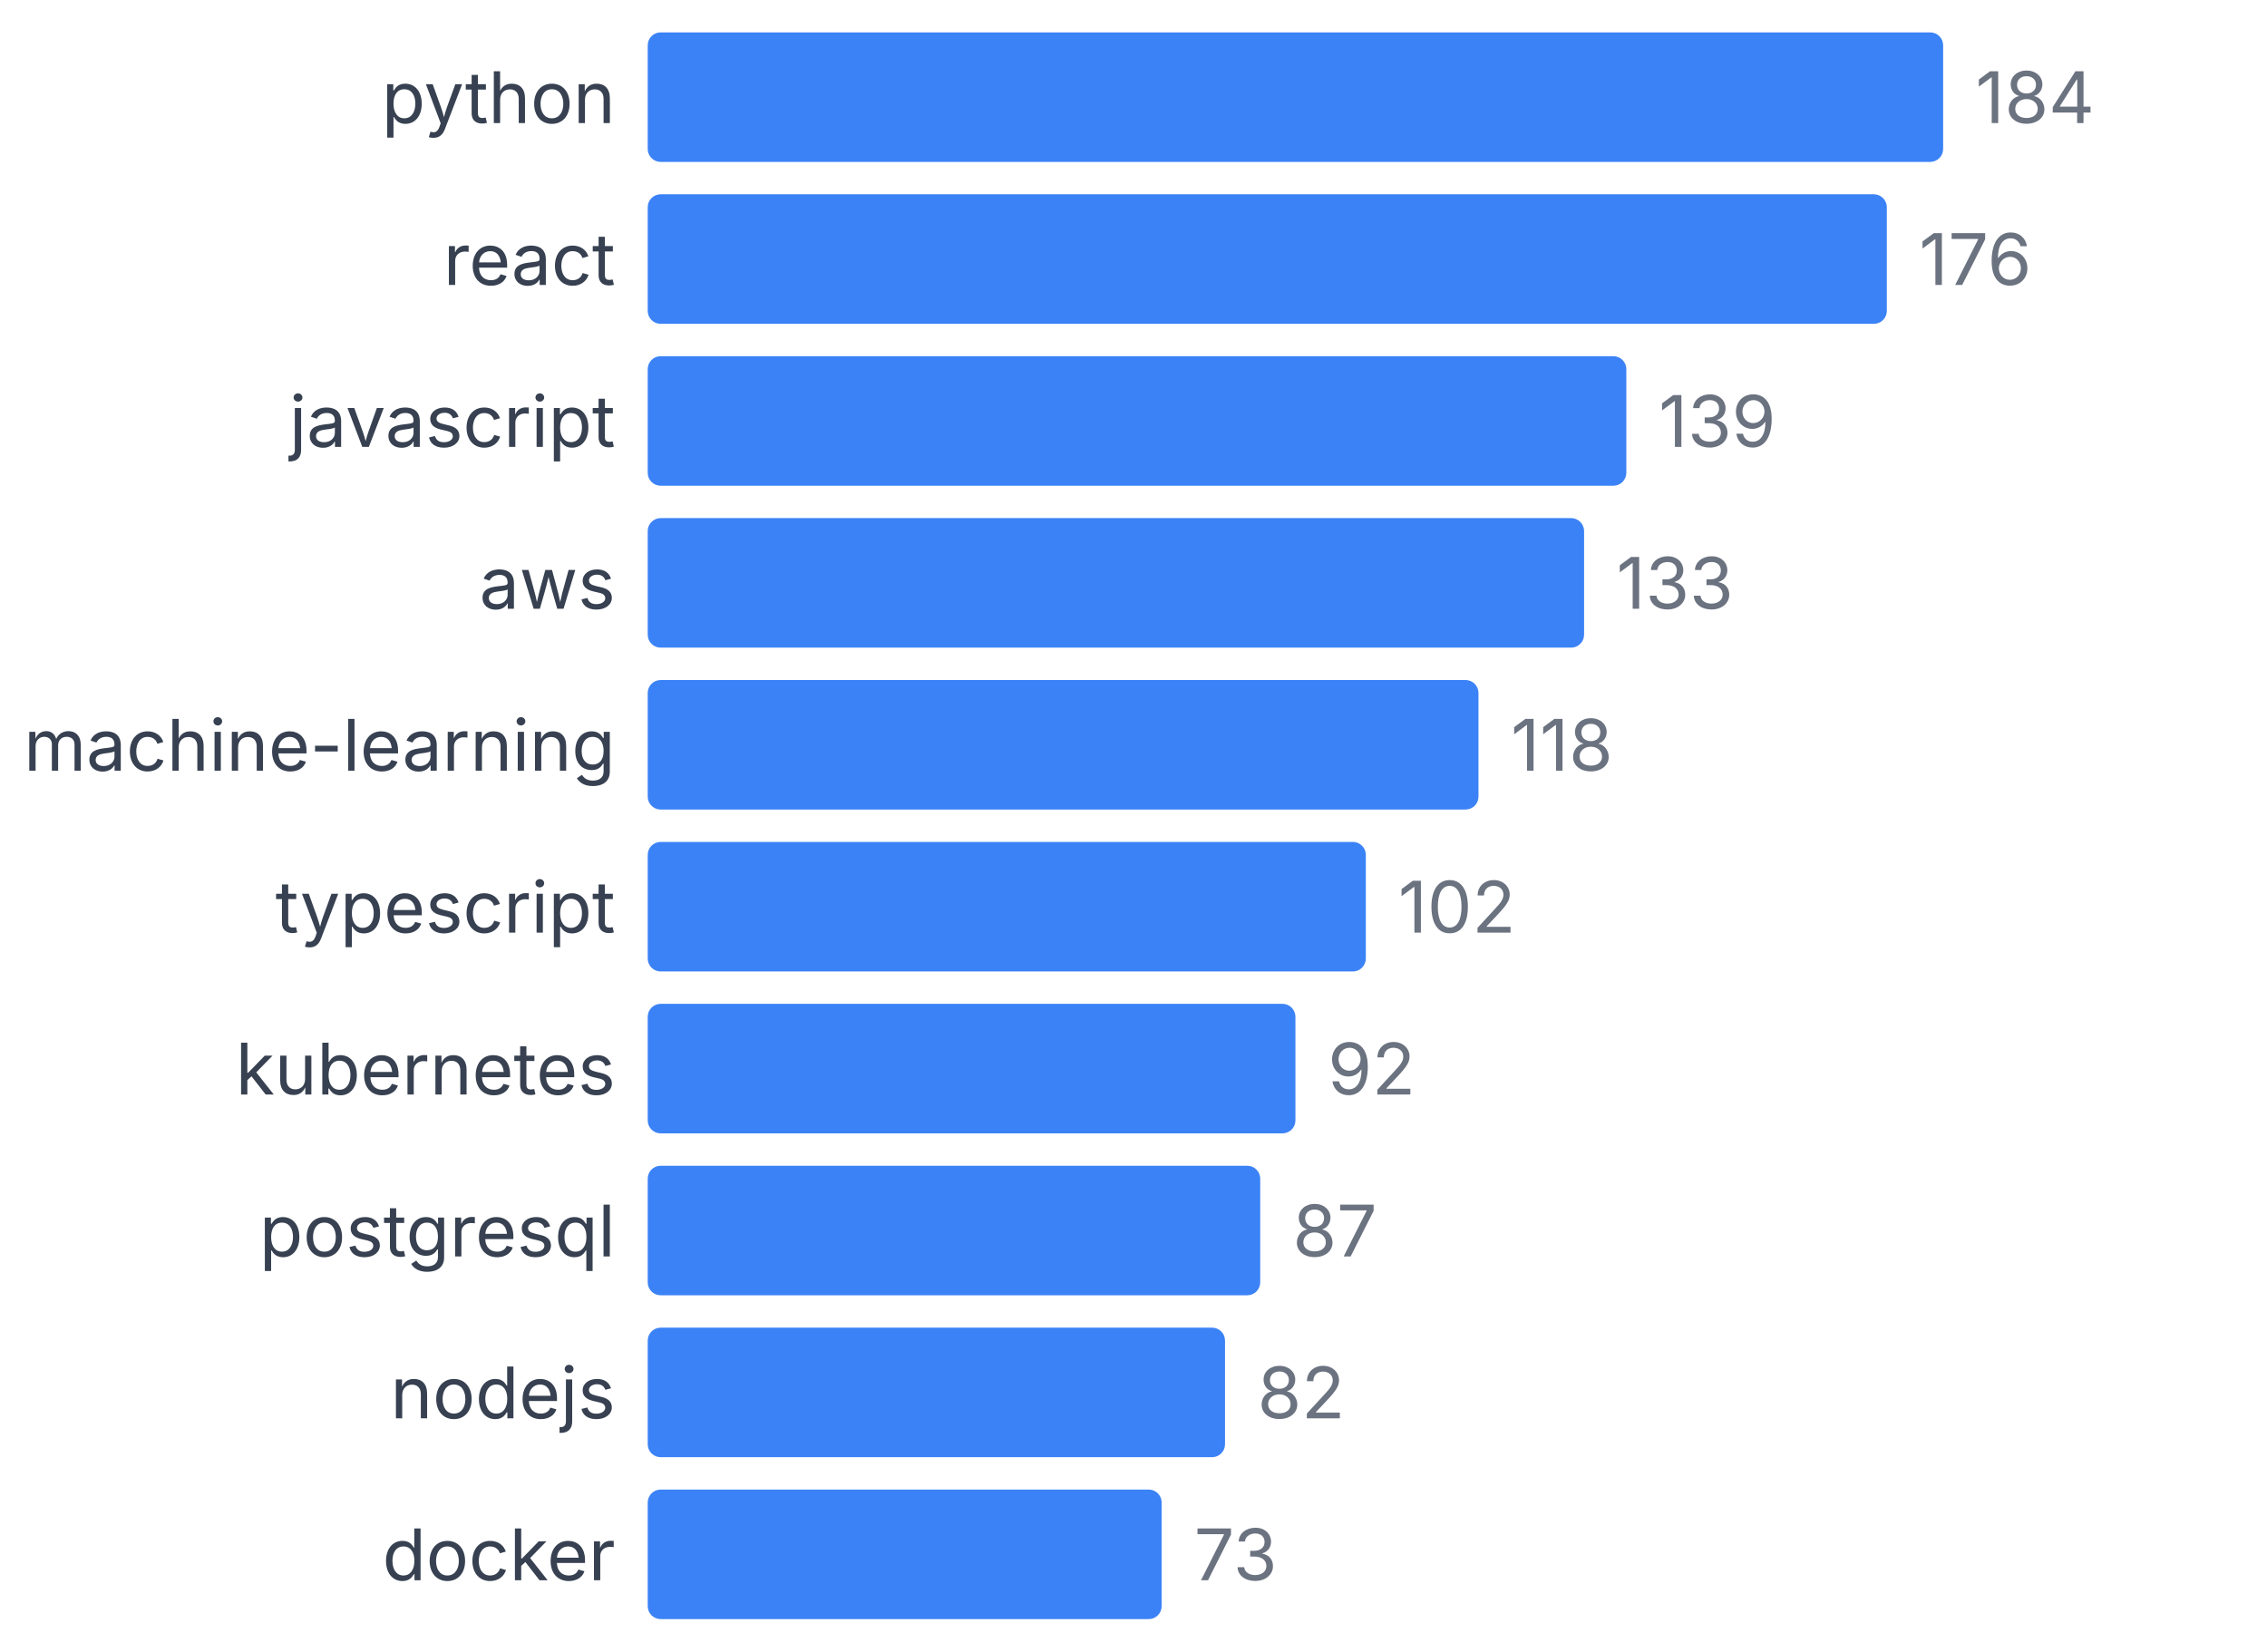
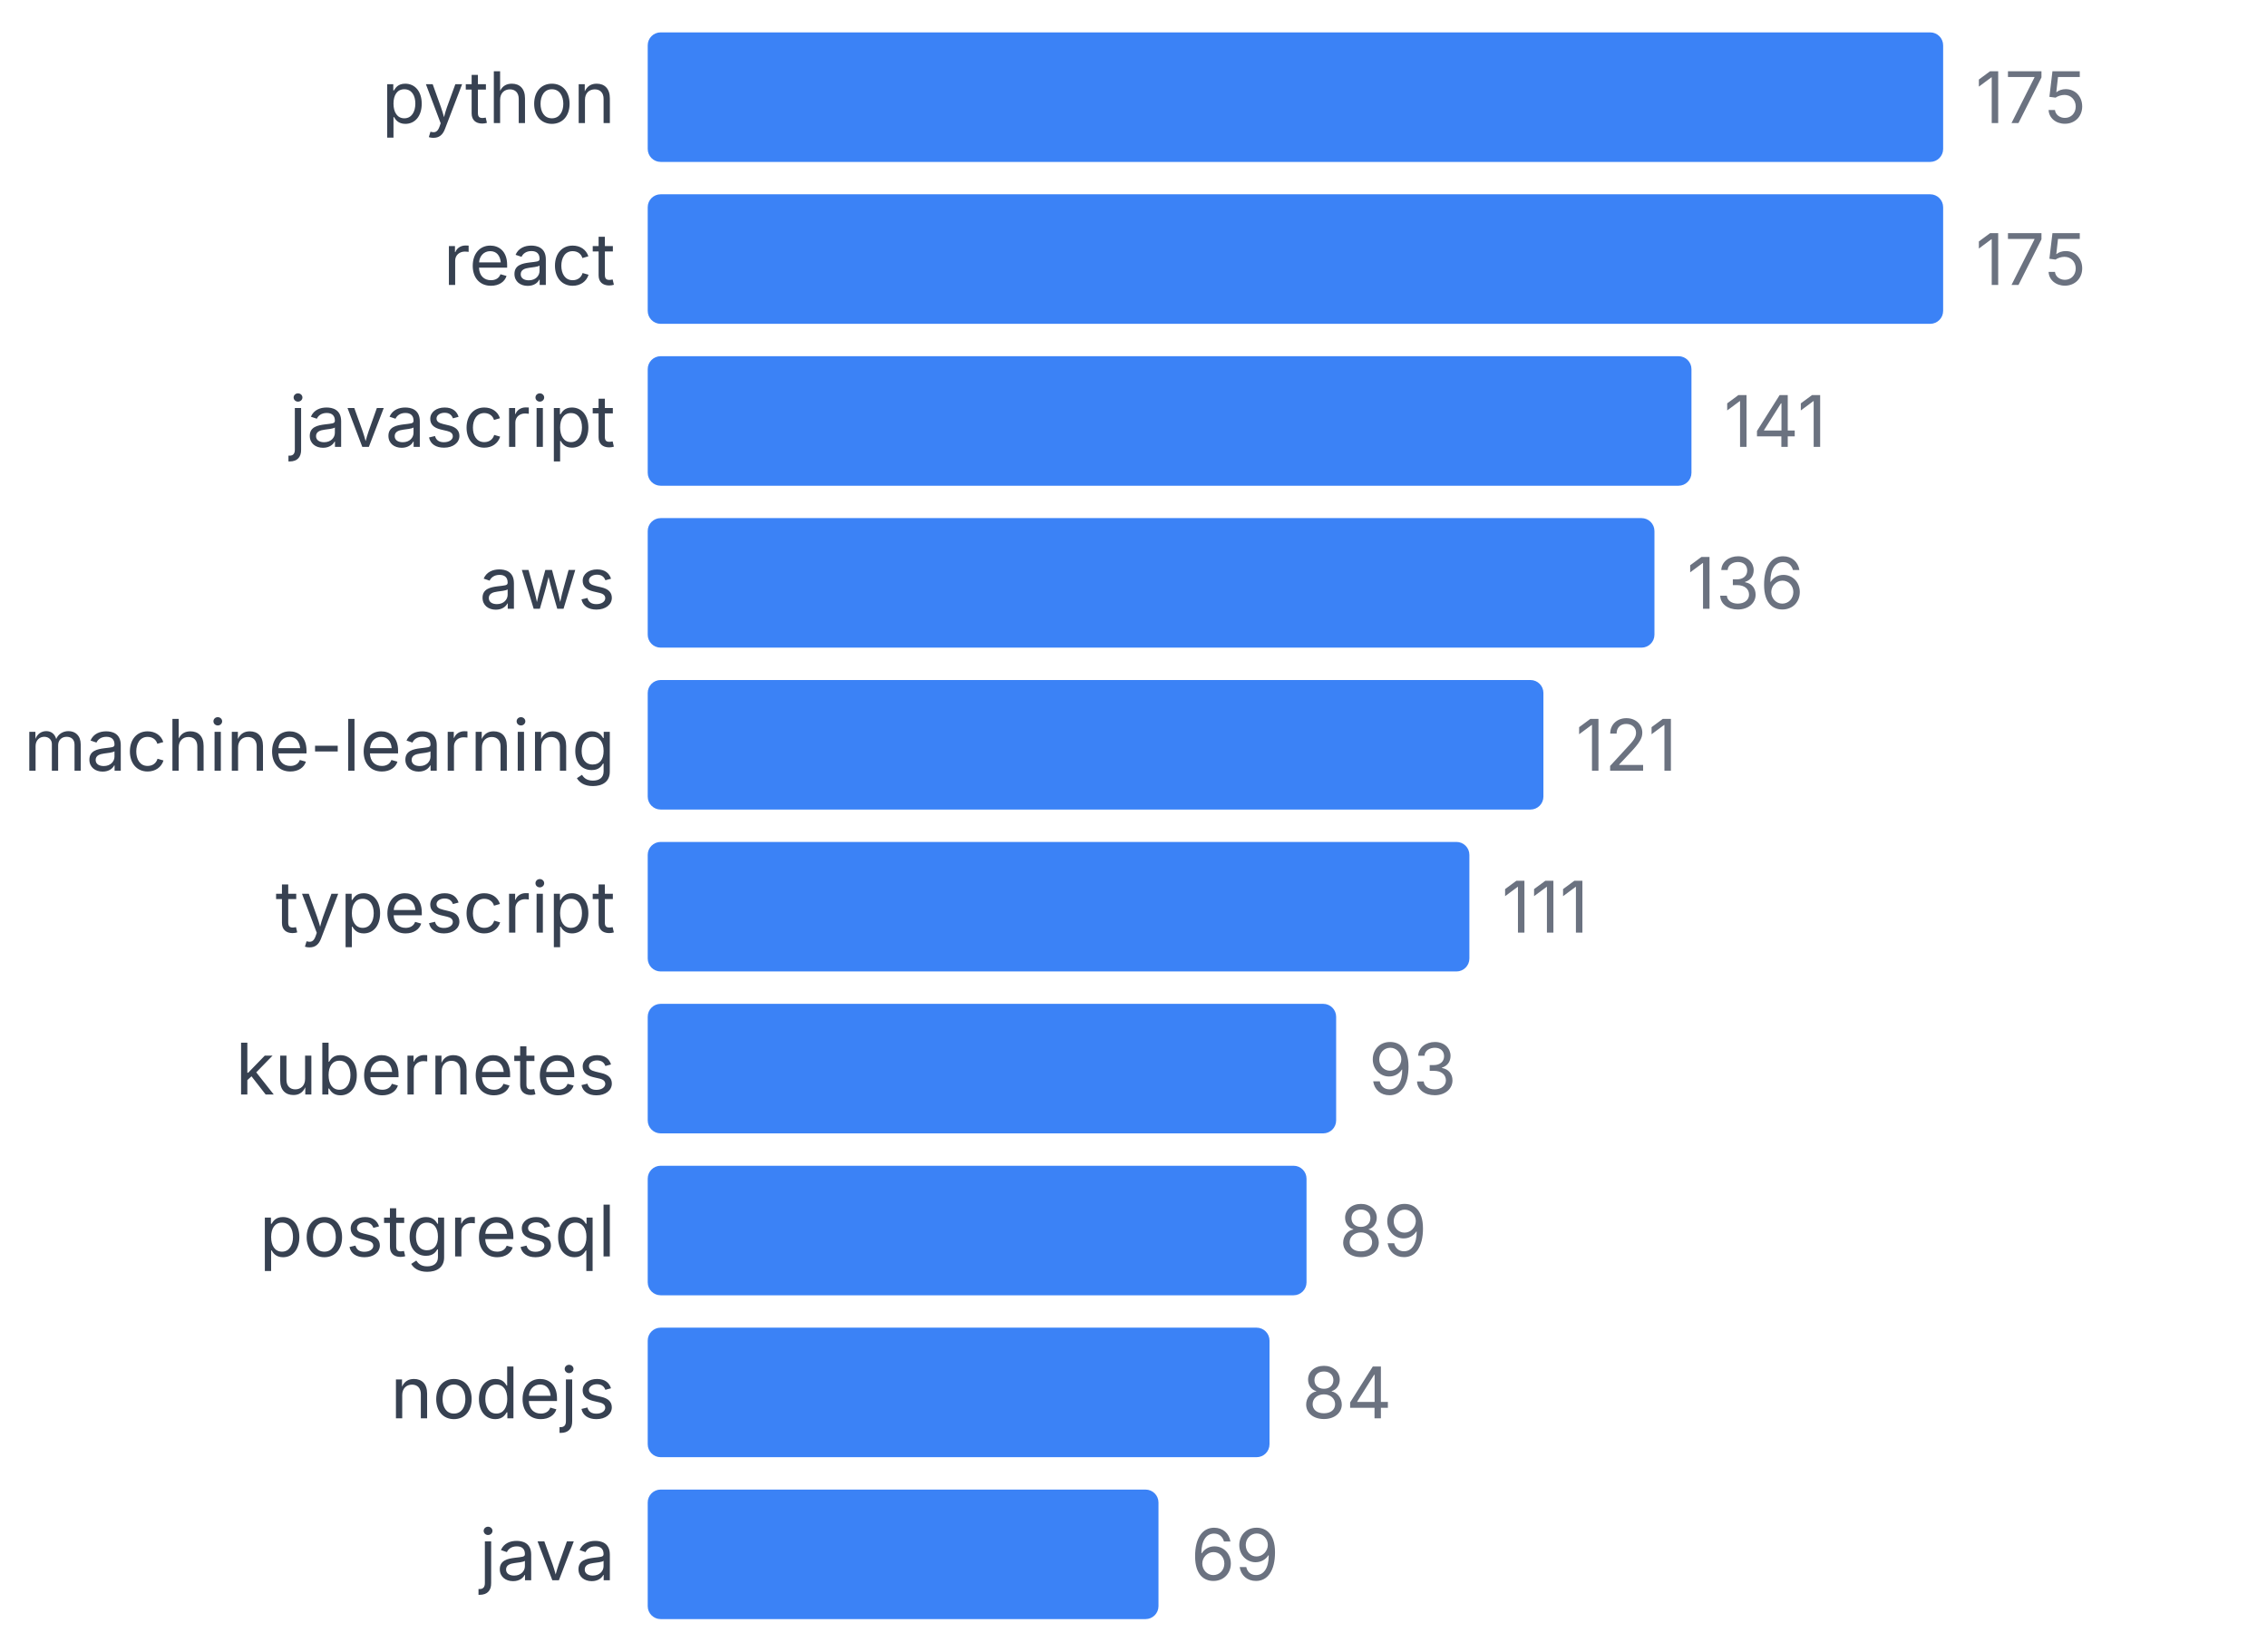
<svg xmlns="http://www.w3.org/2000/svg" width="350" height="255" viewBox="0 0 350 255">
  <style>
    text { font-family: system-ui, -apple-system, sans-serif; }
  </style>
  <text x="95" y="19" text-anchor="end" font-size="11" fill="#374151">python</text>
  <rect x="100" y="5" width="200" height="20" fill="#3b82f6" rx="2" />
-   <text x="305" y="19" font-size="11" fill="#6b7280">184</text>
+   <text x="305" y="19" font-size="11" fill="#6b7280">175</text>
  <text x="95" y="44" text-anchor="end" font-size="11" fill="#374151">react</text>
-   <rect x="100" y="30" width="191.304" height="20" fill="#3b82f6" rx="2" />
-   <text x="296.304" y="44" font-size="11" fill="#6b7280">176</text>
+   <rect x="100" y="30" width="200" height="20" fill="#3b82f6" rx="2" />
+   <text x="305" y="44" font-size="11" fill="#6b7280">175</text>
  <text x="95" y="69" text-anchor="end" font-size="11" fill="#374151">javascript</text>
-   <rect x="100" y="55" width="151.087" height="20" fill="#3b82f6" rx="2" />
-   <text x="256.087" y="69" font-size="11" fill="#6b7280">139</text>
+   <rect x="100" y="55" width="161.143" height="20" fill="#3b82f6" rx="2" />
+   <text x="266.143" y="69" font-size="11" fill="#6b7280">141</text>
  <text x="95" y="94" text-anchor="end" font-size="11" fill="#374151">aws</text>
-   <rect x="100" y="80" width="144.565" height="20" fill="#3b82f6" rx="2" />
-   <text x="249.565" y="94" font-size="11" fill="#6b7280">133</text>
+   <rect x="100" y="80" width="155.429" height="20" fill="#3b82f6" rx="2" />
+   <text x="260.429" y="94" font-size="11" fill="#6b7280">136</text>
  <text x="95" y="119" text-anchor="end" font-size="11" fill="#374151">machine-learning</text>
-   <rect x="100" y="105" width="128.261" height="20" fill="#3b82f6" rx="2" />
-   <text x="233.261" y="119" font-size="11" fill="#6b7280">118</text>
+   <rect x="100" y="105" width="138.286" height="20" fill="#3b82f6" rx="2" />
+   <text x="243.286" y="119" font-size="11" fill="#6b7280">121</text>
  <text x="95" y="144" text-anchor="end" font-size="11" fill="#374151">typescript</text>
-   <rect x="100" y="130" width="110.87" height="20" fill="#3b82f6" rx="2" />
-   <text x="215.87" y="144" font-size="11" fill="#6b7280">102</text>
+   <rect x="100" y="130" width="126.857" height="20" fill="#3b82f6" rx="2" />
+   <text x="231.857" y="144" font-size="11" fill="#6b7280">111</text>
  <text x="95" y="169" text-anchor="end" font-size="11" fill="#374151">kubernetes</text>
-   <rect x="100" y="155" width="100" height="20" fill="#3b82f6" rx="2" />
-   <text x="205" y="169" font-size="11" fill="#6b7280">92</text>
+   <rect x="100" y="155" width="106.286" height="20" fill="#3b82f6" rx="2" />
+   <text x="211.286" y="169" font-size="11" fill="#6b7280">93</text>
  <text x="95" y="194" text-anchor="end" font-size="11" fill="#374151">postgresql</text>
-   <rect x="100" y="180" width="94.565" height="20" fill="#3b82f6" rx="2" />
-   <text x="199.565" y="194" font-size="11" fill="#6b7280">87</text>
+   <rect x="100" y="180" width="101.714" height="20" fill="#3b82f6" rx="2" />
+   <text x="206.714" y="194" font-size="11" fill="#6b7280">89</text>
  <text x="95" y="219" text-anchor="end" font-size="11" fill="#374151">nodejs</text>
-   <rect x="100" y="205" width="89.13" height="20" fill="#3b82f6" rx="2" />
-   <text x="194.13" y="219" font-size="11" fill="#6b7280">82</text>
-   <text x="95" y="244" text-anchor="end" font-size="11" fill="#374151">docker</text>
-   <rect x="100" y="230" width="79.348" height="20" fill="#3b82f6" rx="2" />
-   <text x="184.348" y="244" font-size="11" fill="#6b7280">73</text>
+   <rect x="100" y="205" width="96" height="20" fill="#3b82f6" rx="2" />
+   <text x="201" y="219" font-size="11" fill="#6b7280">84</text>
+   <text x="95" y="244" text-anchor="end" font-size="11" fill="#374151">java</text>
+   <rect x="100" y="230" width="78.857" height="20" fill="#3b82f6" rx="2" />
+   <text x="183.857" y="244" font-size="11" fill="#6b7280">69</text>
</svg>
